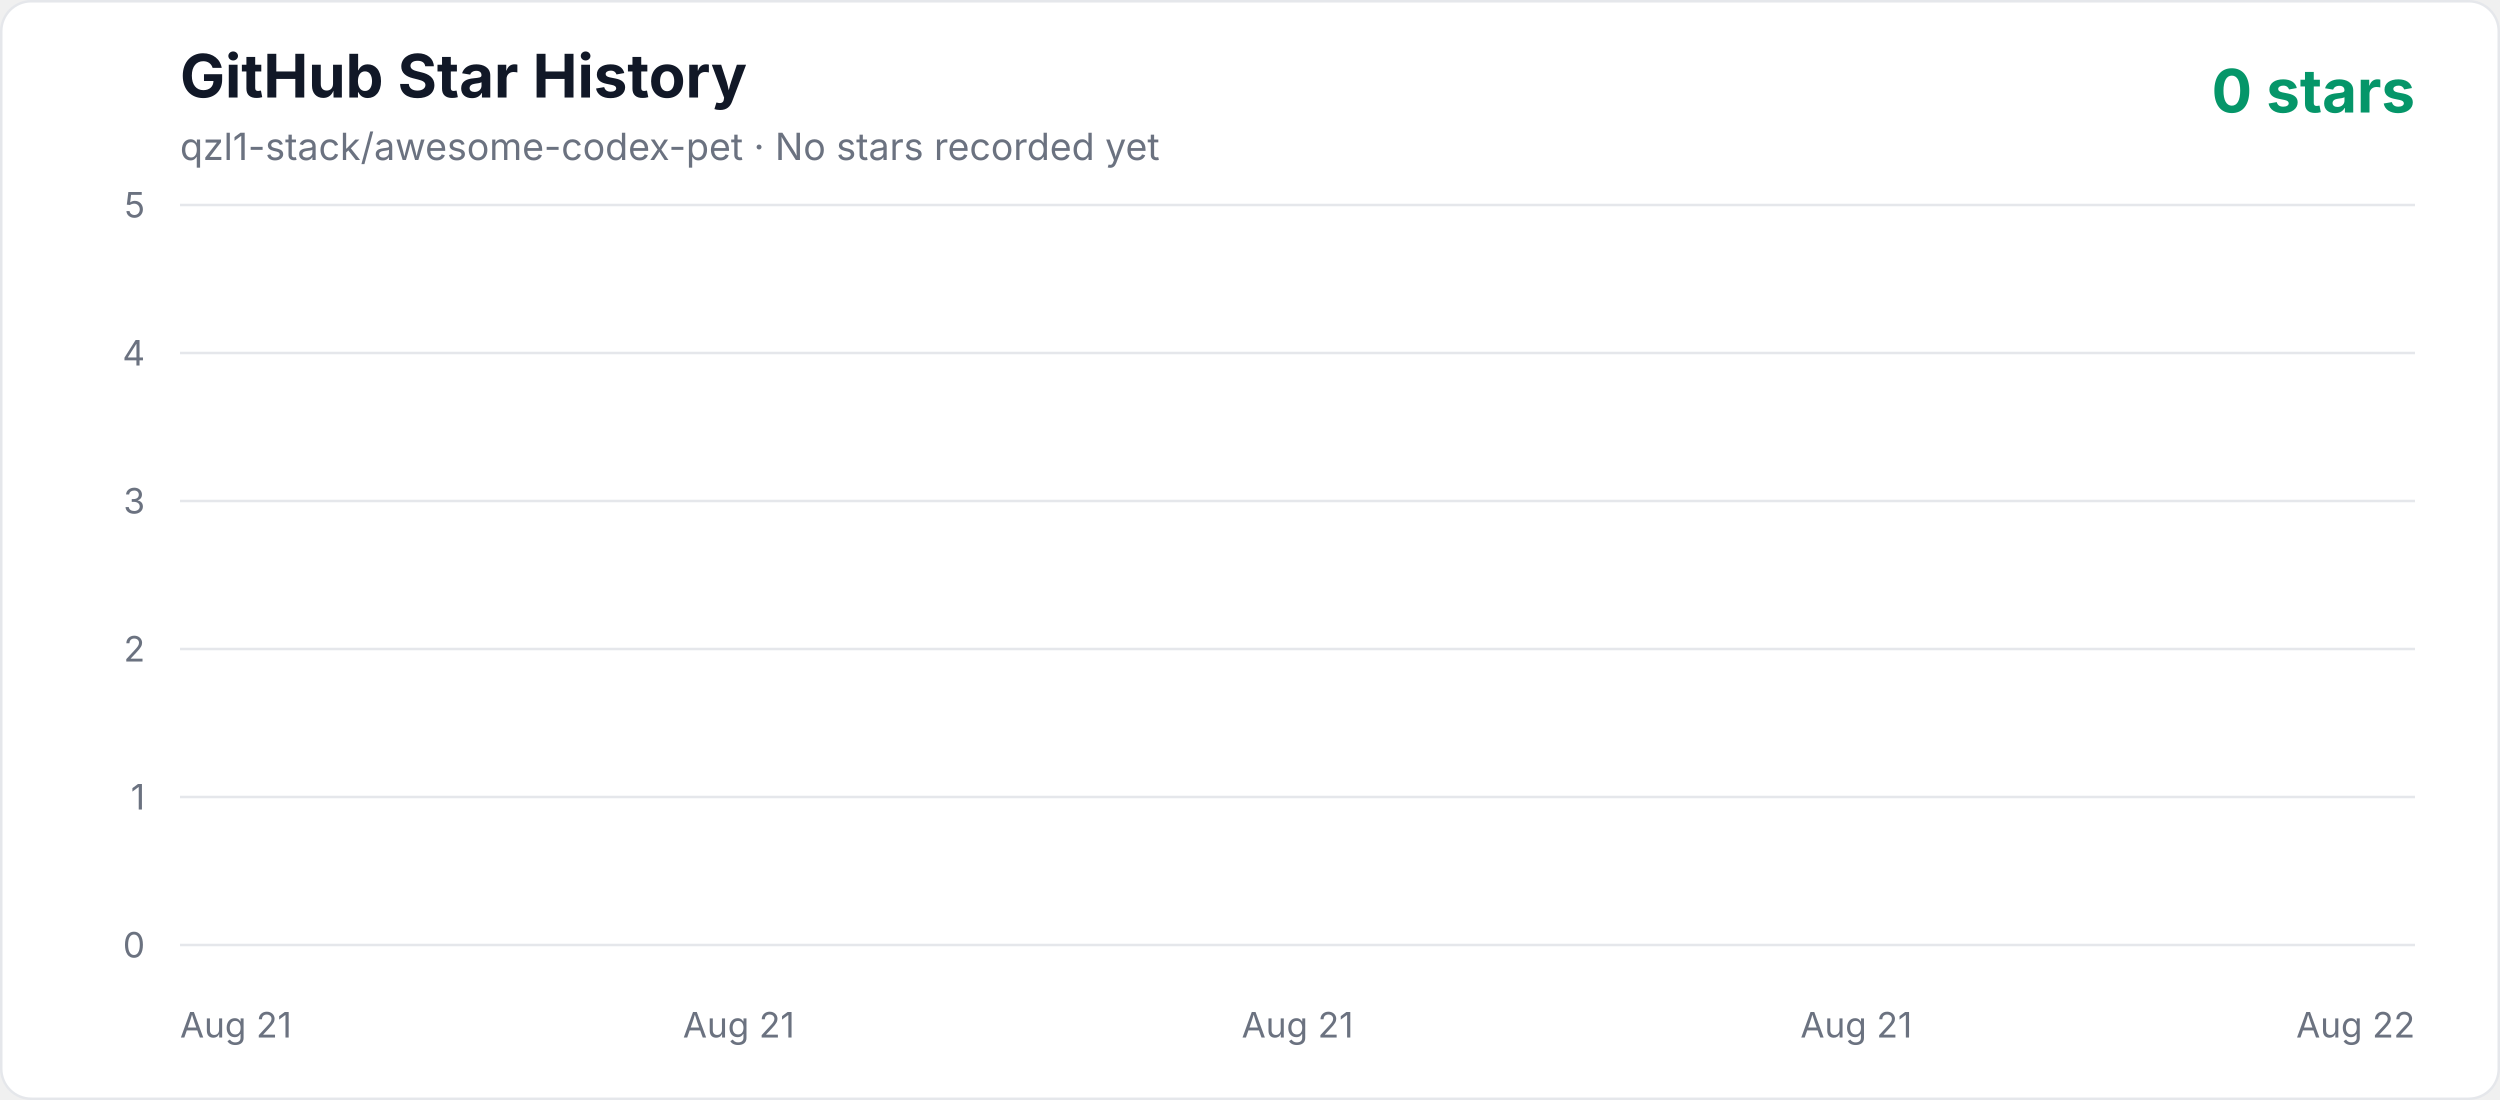
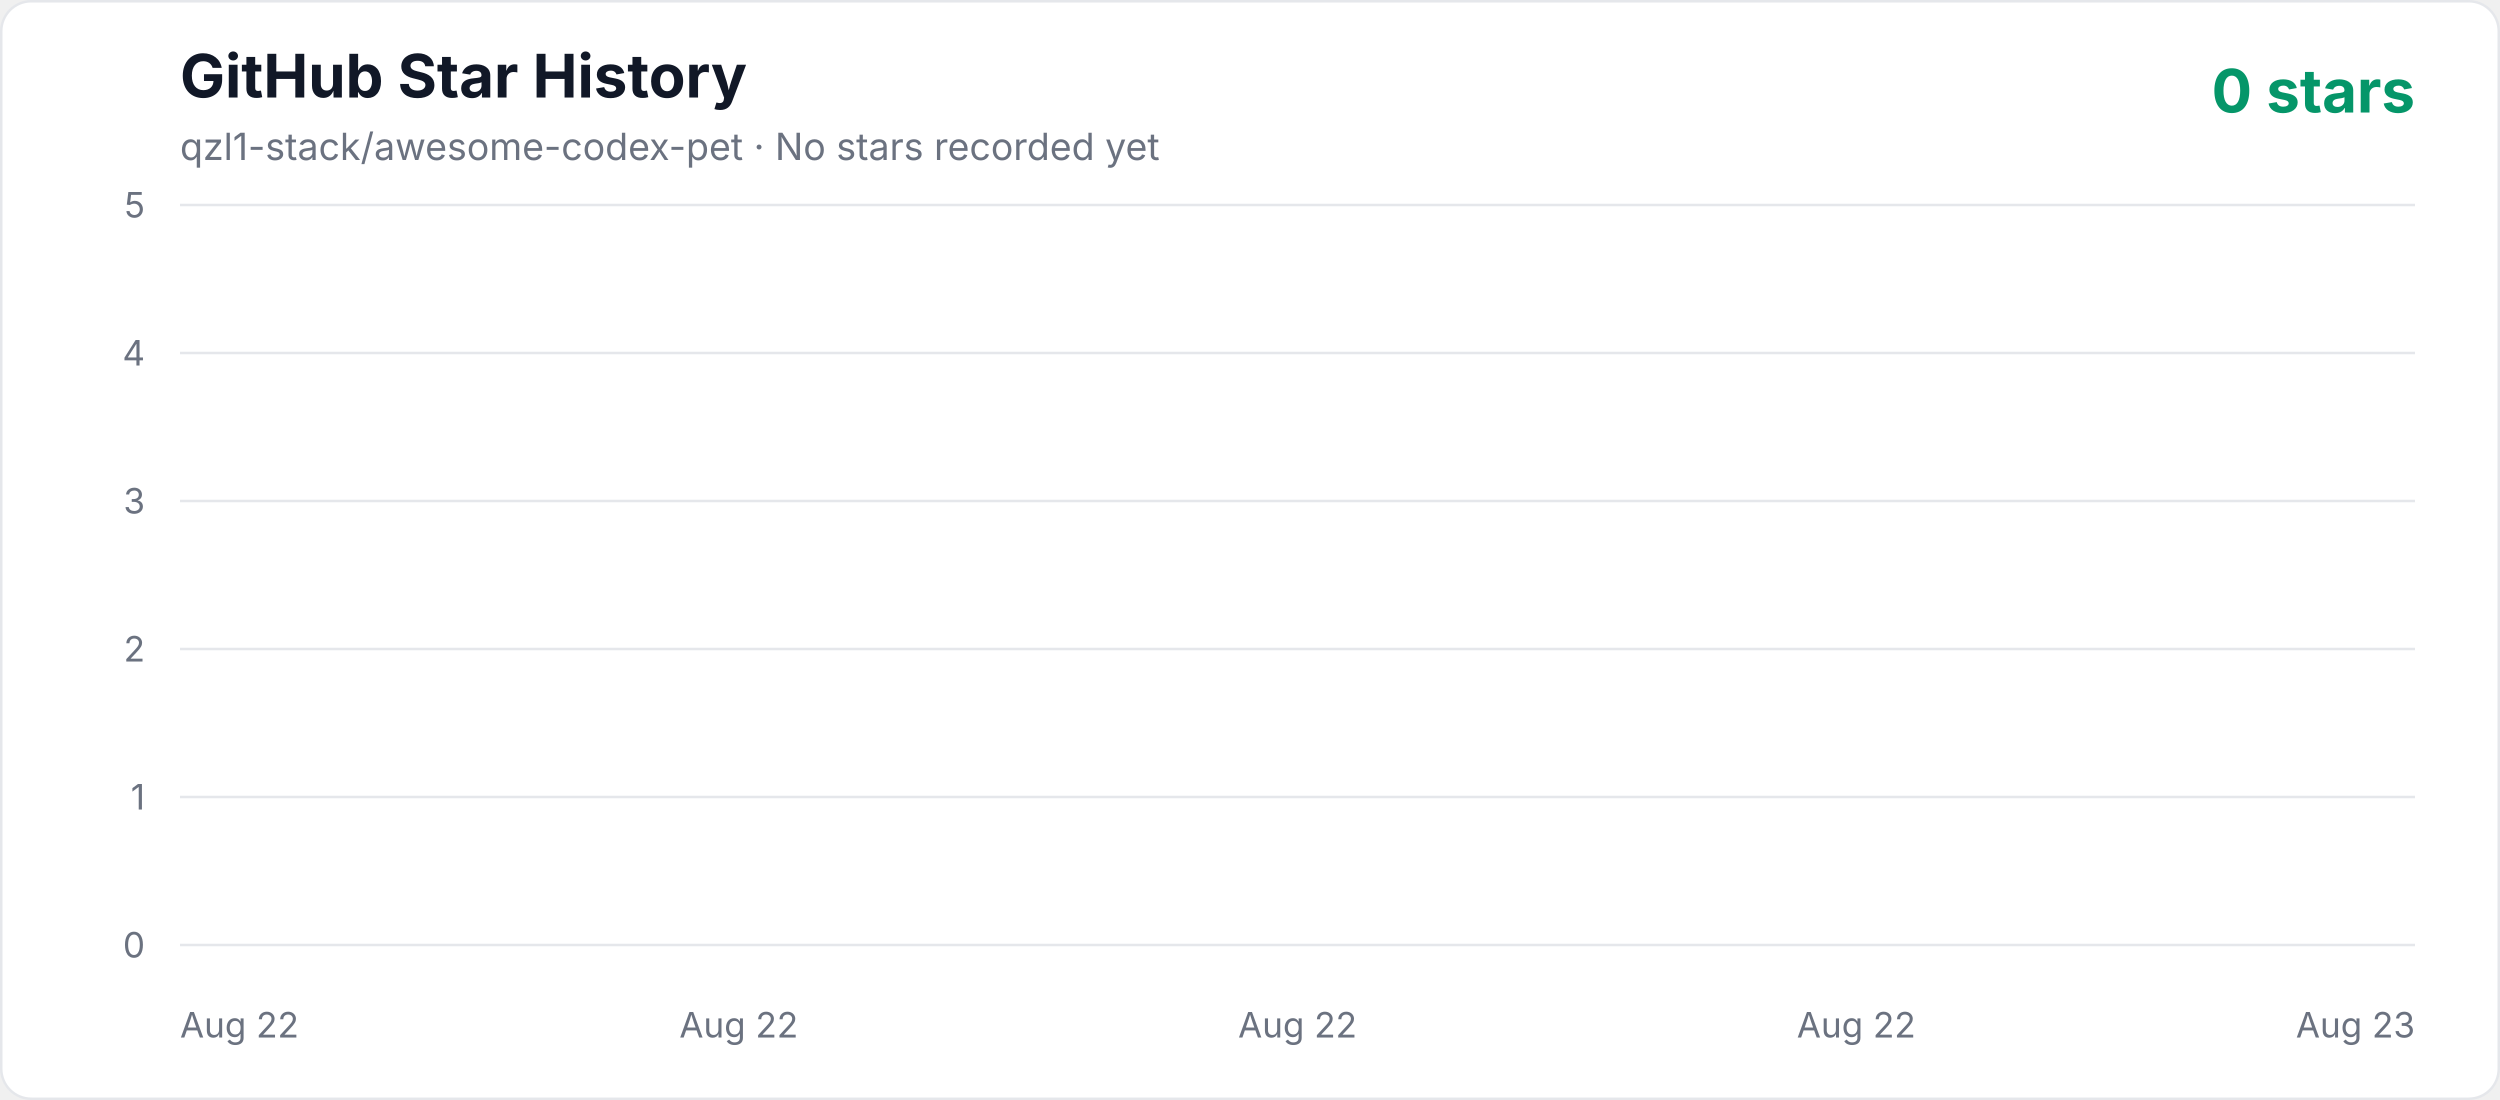
<svg xmlns="http://www.w3.org/2000/svg" width="1000" height="440" viewBox="0 0 1000 440" role="img" aria-labelledby="title description">
  <defs>
    <linearGradient id="area" x1="0" y1="0" x2="0" y2="1">
      <stop offset="0%" stop-color="#10b981" stop-opacity="0.3" />
      <stop offset="100%" stop-color="#10b981" stop-opacity="0.02" />
    </linearGradient>
    <style>
      .axis { fill: #6b7280; font: 14px -apple-system, BlinkMacSystemFont, "Segoe UI", sans-serif; }
      .title { fill: #111827; font: 700 24px -apple-system, BlinkMacSystemFont, "Segoe UI", sans-serif; }
      .subtitle { fill: #6b7280; font: 15px -apple-system, BlinkMacSystemFont, "Segoe UI", sans-serif; }
      .count { fill: #059669; font: 700 24px -apple-system, BlinkMacSystemFont, "Segoe UI", sans-serif; }
    </style>
  </defs>
  <rect x="0.5" y="0.5" width="999" height="439" rx="12" fill="#ffffff" stroke="#e5e7eb" />
  <text x="72" y="39" class="title">GitHub Star History</text>
  <text x="72" y="64" class="subtitle">qzl1-stack/awesome-codex-pet · No stars recorded yet</text>
  <text x="966" y="45" text-anchor="end" class="count">0 stars</text>
  <line x1="72" y1="378" x2="966" y2="378" stroke="#e5e7eb" stroke-width="1" />
  <text x="58" y="383" text-anchor="end" class="axis">0</text>
  <line x1="72" y1="318.8" x2="966" y2="318.8" stroke="#e5e7eb" stroke-width="1" />
  <text x="58" y="323.8" text-anchor="end" class="axis">1</text>
  <line x1="72" y1="259.6" x2="966" y2="259.6" stroke="#e5e7eb" stroke-width="1" />
  <text x="58" y="264.6" text-anchor="end" class="axis">2</text>
  <line x1="72" y1="200.4" x2="966" y2="200.4" stroke="#e5e7eb" stroke-width="1" />
  <text x="58" y="205.4" text-anchor="end" class="axis">3</text>
  <line x1="72" y1="141.2" x2="966" y2="141.2" stroke="#e5e7eb" stroke-width="1" />
  <text x="58" y="146.2" text-anchor="end" class="axis">4</text>
  <line x1="72" y1="82" x2="966" y2="82" stroke="#e5e7eb" stroke-width="1" />
  <text x="58" y="87" text-anchor="end" class="axis">5</text>
-   <text x="72" y="415" text-anchor="start" class="axis">Aug 21</text>
-   <text x="295.5" y="415" text-anchor="middle" class="axis">Aug 21</text>
-   <text x="519" y="415" text-anchor="middle" class="axis">Aug 21</text>
-   <text x="742.5" y="415" text-anchor="middle" class="axis">Aug 21</text>
-   <text x="966" y="415" text-anchor="end" class="axis">Aug 22</text>
+   <text x="72" y="415" text-anchor="start" class="axis">Aug 22</text>
+   <text x="295.5" y="415" text-anchor="middle" class="axis">Aug 22</text>
+   <text x="519" y="415" text-anchor="middle" class="axis">Aug 22</text>
+   <text x="742.5" y="415" text-anchor="middle" class="axis">Aug 22</text>
+   <text x="966" y="415" text-anchor="end" class="axis">Aug 23</text>
  <polygon points="72,378 966.00,378" fill="url(#area)" />
  <polyline points="72,378" fill="none" stroke="#10b981" stroke-width="4" stroke-linecap="round" stroke-linejoin="round" />
</svg>
